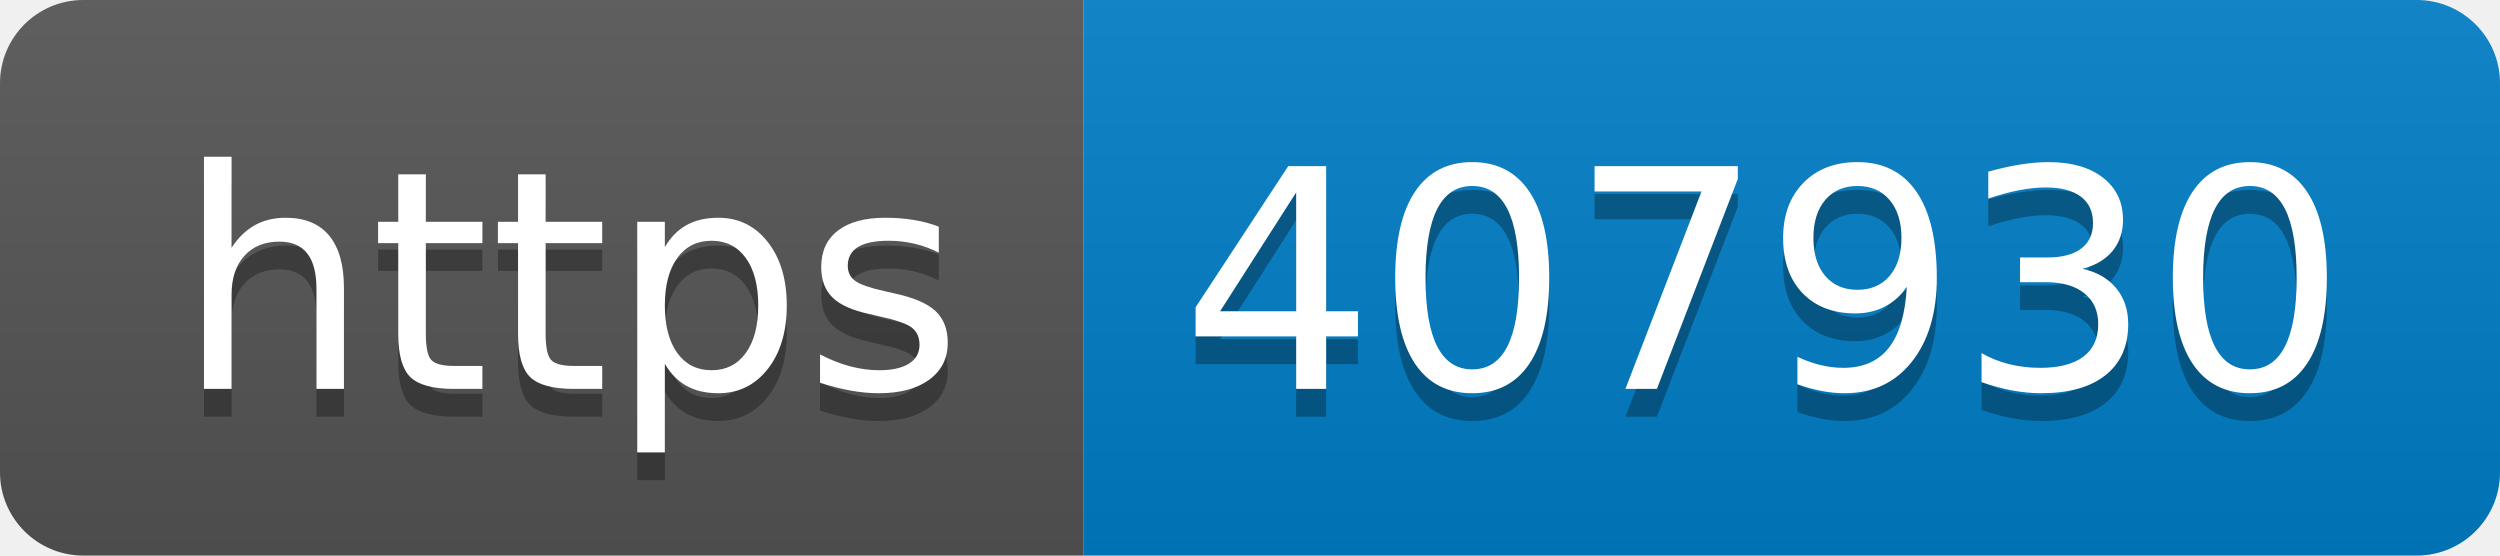
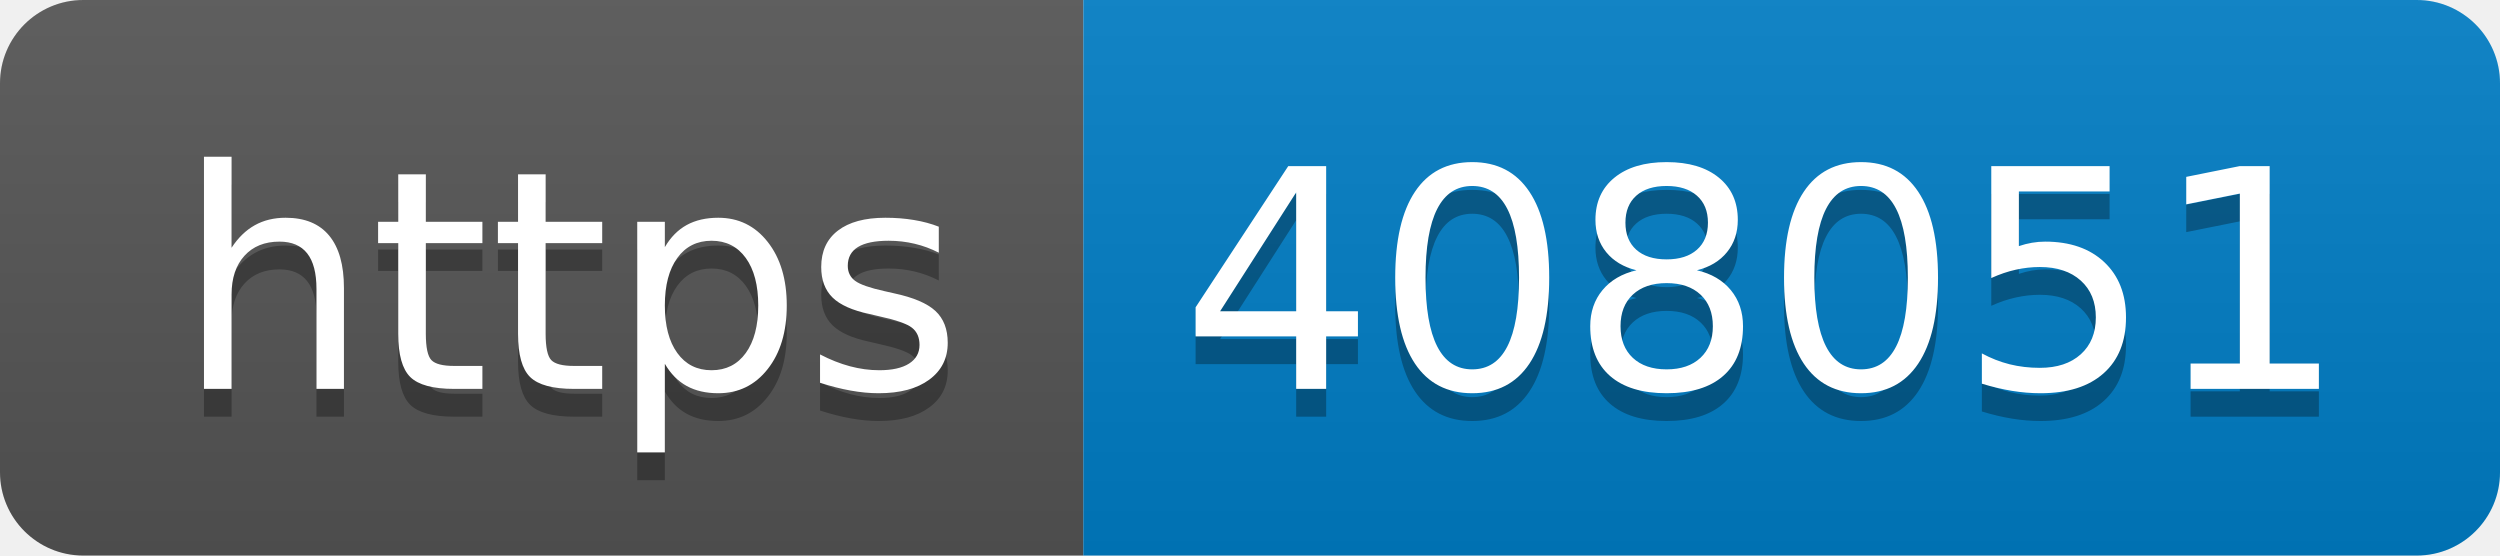
- <svg xmlns="http://www.w3.org/2000/svg" width="90" height="20" role="img" aria-label="https: 407930">
+ <svg xmlns="http://www.w3.org/2000/svg" width="90" height="20" role="img" aria-label="https: 408051">
  <linearGradient id="s" x2="0" y2="100%">
    <stop offset="0" stop-color="#bbb" stop-opacity=".1" />
    <stop offset="1" stop-opacity=".1" />
  </linearGradient>
  <clipPath id="r">
    <rect width="90" height="20" rx="3" fill="#fff" />
  </clipPath>
  <g clip-path="url(#r)">
    <rect width="39" height="20" fill="#555" />
    <rect x="39" width="51" height="20" fill="#007ec6" />
    <rect width="90" height="20" fill="url(#s)" />
  </g>
  <g fill="#fff" text-anchor="middle" font-family="Verdana,Geneva,DejaVu Sans,sans-serif" text-rendering="geometricPrecision" font-size="110">
    <text aria-hidden="true" x="205" y="150" fill="#010101" fill-opacity=".3" transform="scale(.1)" textLength="290">https</text>
    <text x="205" y="140" transform="scale(.1)" fill="#fff" textLength="290">https</text>
-     <text aria-hidden="true" x="635" y="150" fill="#010101" fill-opacity=".3" transform="scale(.1)" textLength="410">407930</text>
-     <text x="635" y="140" transform="scale(.1)" fill="#fff" textLength="410">407930</text>
+     <text aria-hidden="true" x="635" y="150" fill="#010101" fill-opacity=".3" transform="scale(.1)" textLength="410">408051</text>
+     <text x="635" y="140" transform="scale(.1)" fill="#fff" textLength="410">408051</text>
  </g>
</svg>
